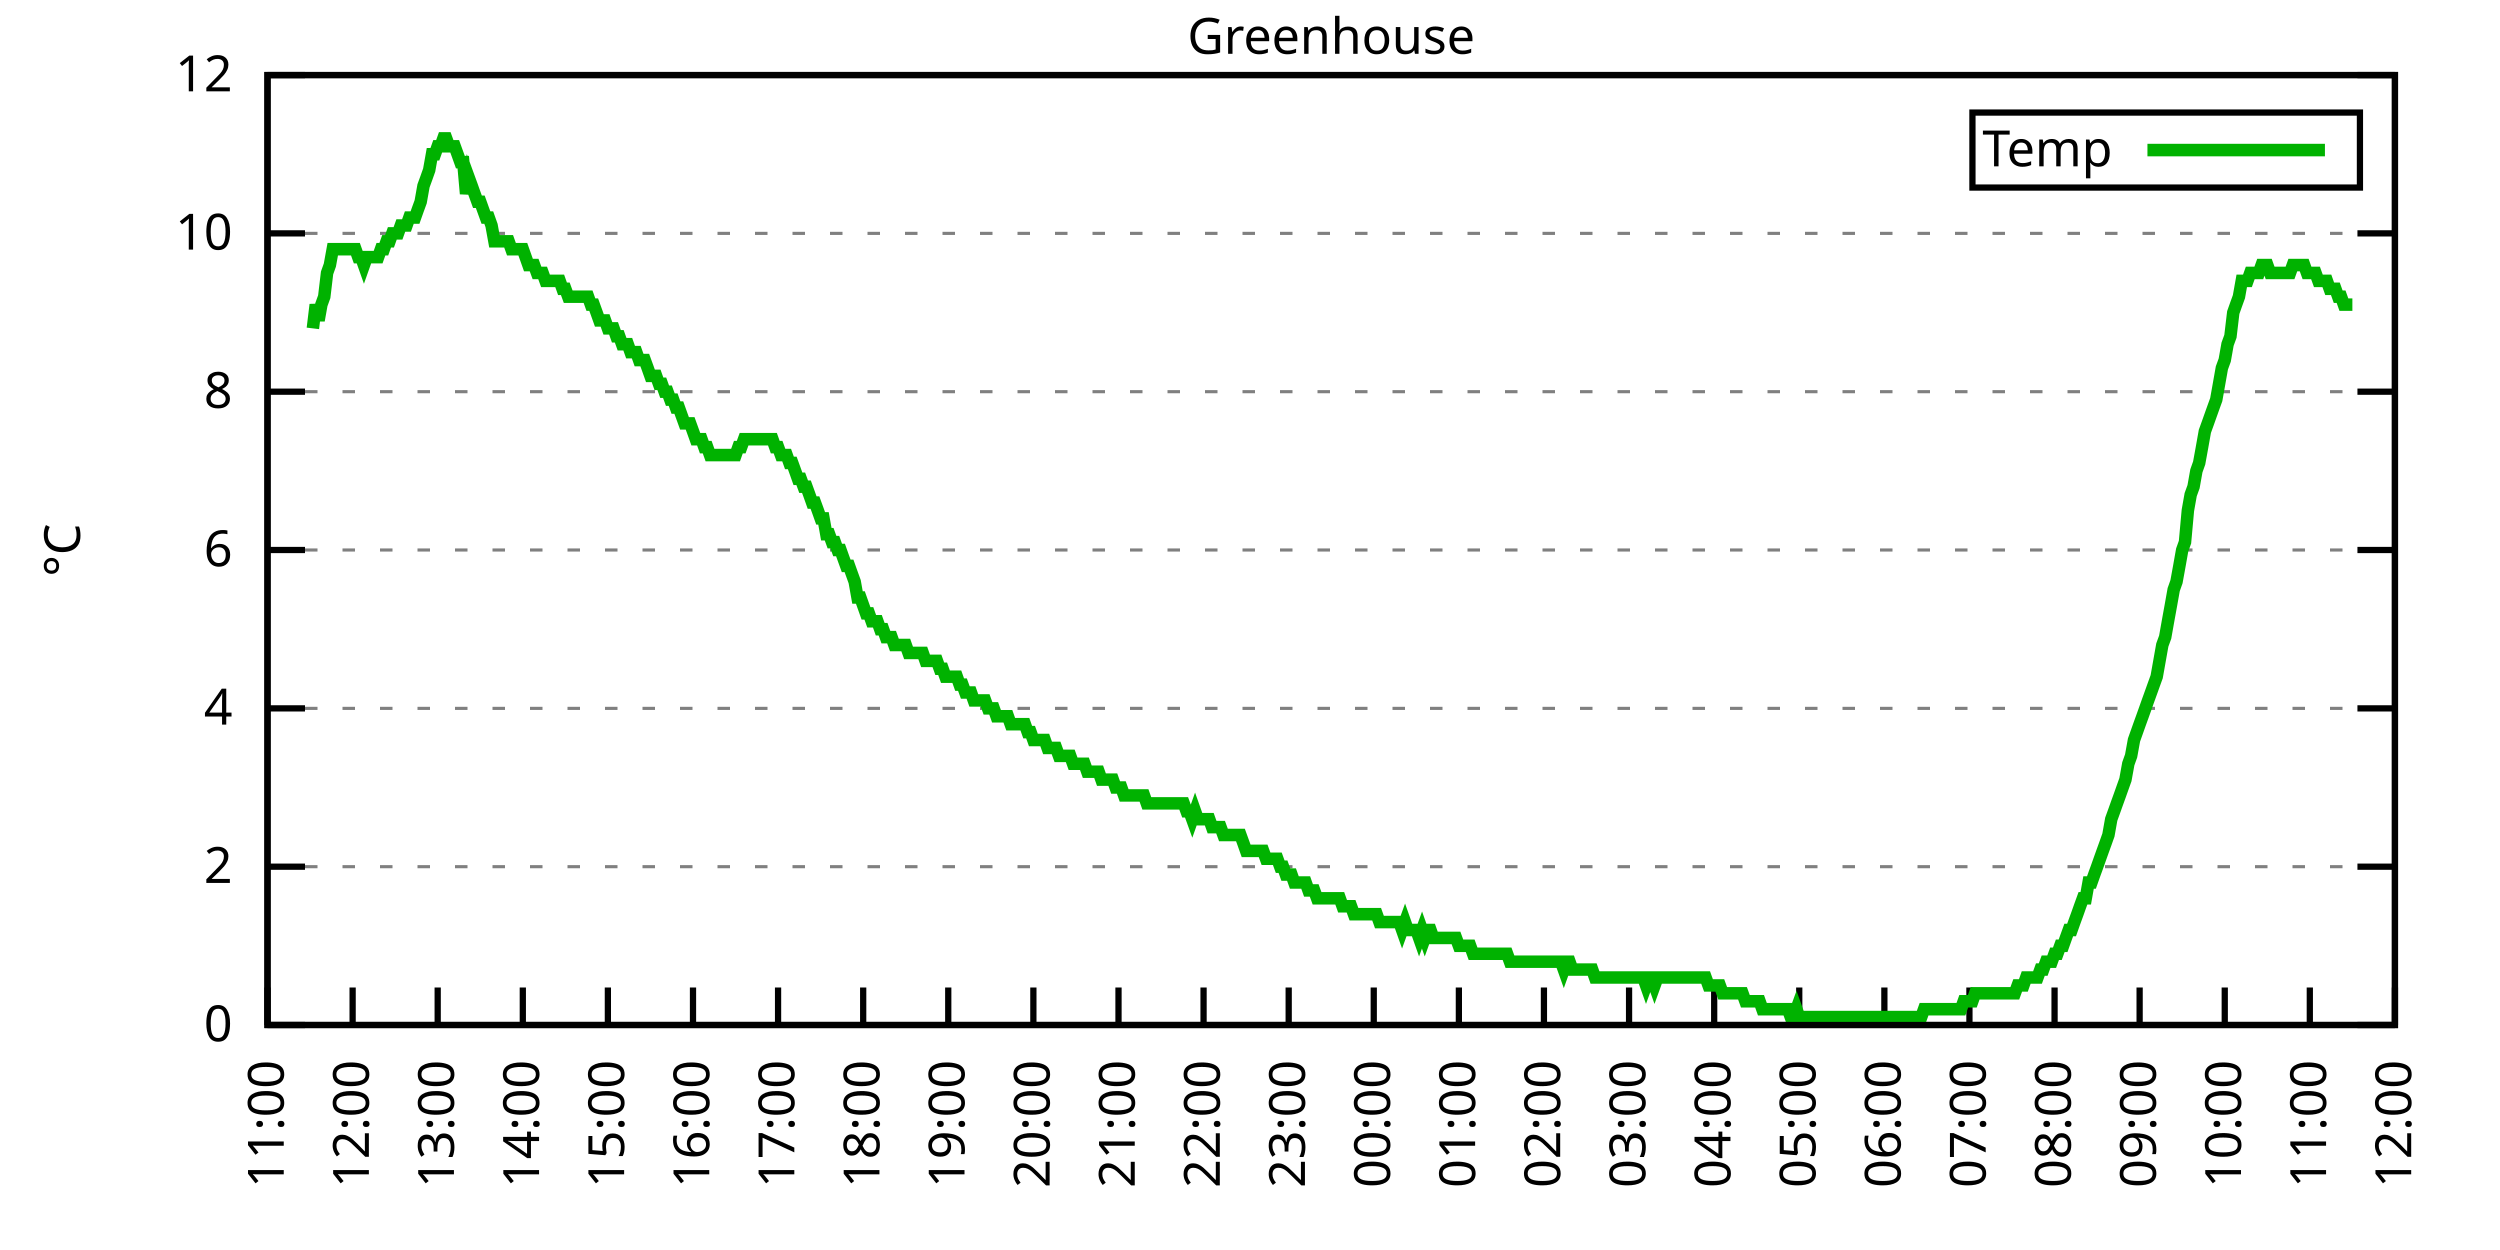
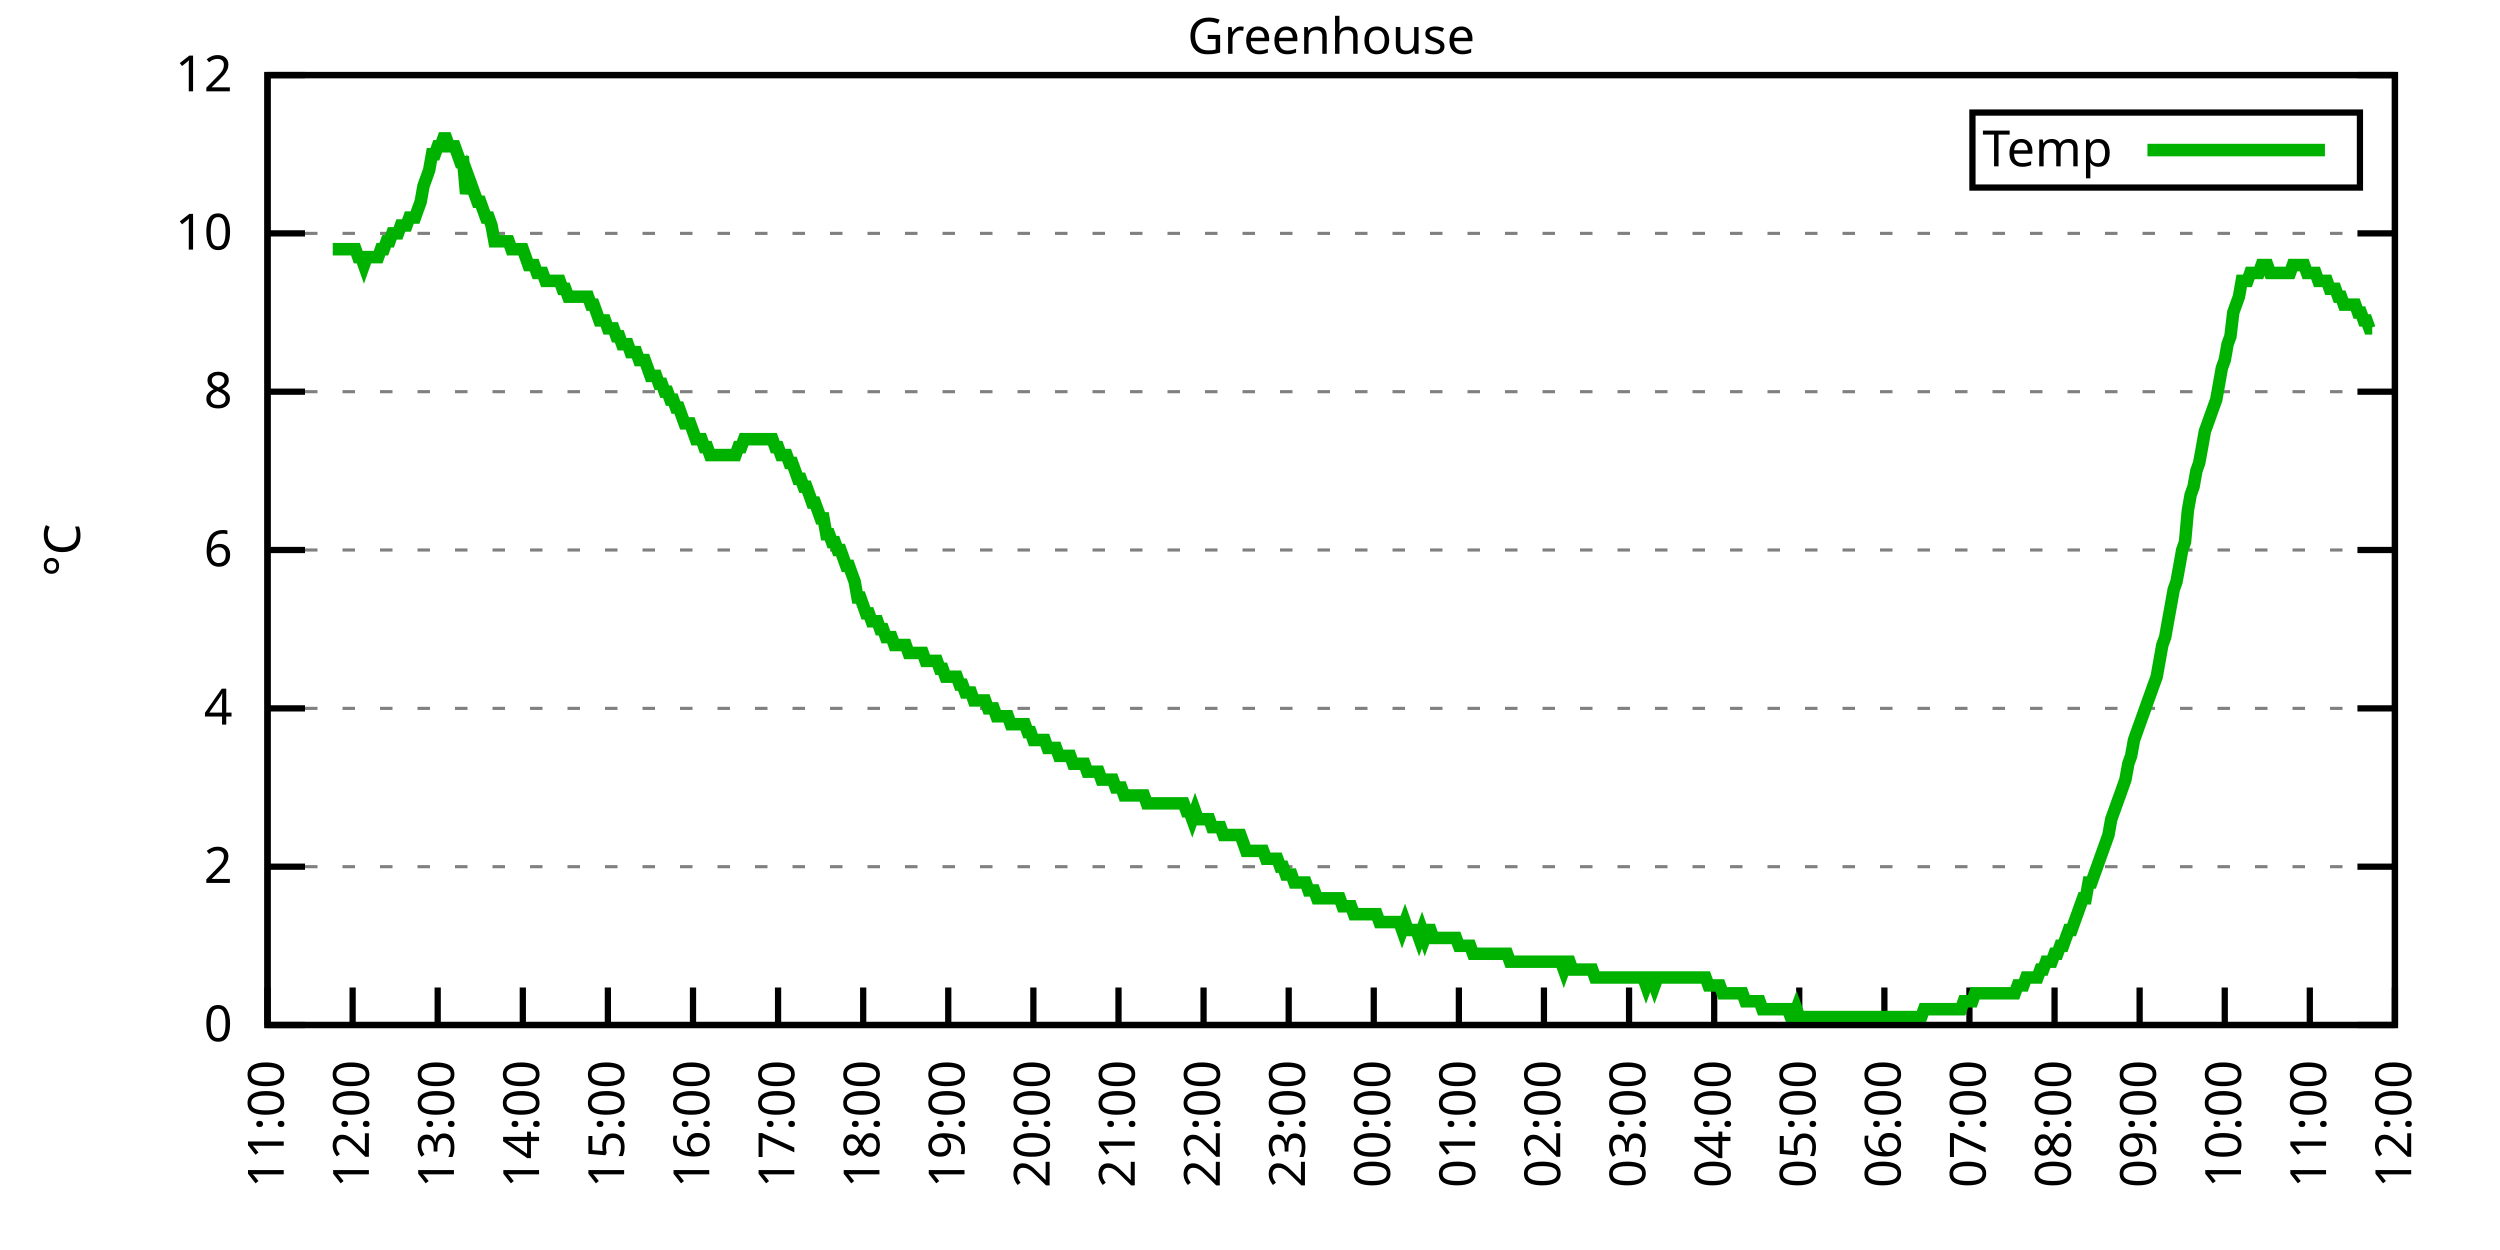
<svg xmlns="http://www.w3.org/2000/svg" xmlns:xlink="http://www.w3.org/1999/xlink" width="400" height="200" viewBox="0 0 400 200">
  <g id="gnuplot_canvas">
    <rect x="0" y="0" width="400" height="200" fill="none" />
    <defs>
      <circle id="gpDot" r="0.5" stroke-width="0.5" stroke="currentColor" />
      <path id="gpPt0" stroke-width="0.333" stroke="currentColor" d="M-1,0 h2 M0,-1 v2" />
      <path id="gpPt1" stroke-width="0.333" stroke="currentColor" d="M-1,-1 L1,1 M1,-1 L-1,1" />
      <path id="gpPt2" stroke-width="0.333" stroke="currentColor" d="M-1,0 L1,0 M0,-1 L0,1 M-1,-1 L1,1 M-1,1 L1,-1" />
      <rect id="gpPt3" stroke-width="0.333" stroke="currentColor" x="-1" y="-1" width="2" height="2" />
      <rect id="gpPt4" stroke-width="0.333" stroke="currentColor" fill="currentColor" x="-1" y="-1" width="2" height="2" />
      <circle id="gpPt5" stroke-width="0.333" stroke="currentColor" cx="0" cy="0" r="1" />
      <use xlink:href="#gpPt5" id="gpPt6" fill="currentColor" stroke="none" />
      <path id="gpPt7" stroke-width="0.333" stroke="currentColor" d="M0,-1.33 L-1.33,0.67 L1.33,0.67 z" />
      <use xlink:href="#gpPt7" id="gpPt8" fill="currentColor" stroke="none" />
      <use xlink:href="#gpPt7" id="gpPt9" stroke="currentColor" transform="rotate(180)" />
      <use xlink:href="#gpPt9" id="gpPt10" fill="currentColor" stroke="none" />
      <use xlink:href="#gpPt3" id="gpPt11" stroke="currentColor" transform="rotate(45)" />
      <use xlink:href="#gpPt11" id="gpPt12" fill="currentColor" stroke="none" />
      <path id="gpPt13" stroke-width="0.333" stroke="currentColor" d="M0,1.330 L1.265,0.411 L0.782,-1.067 L-0.782,-1.076 L-1.265,0.411 z" />
      <use xlink:href="#gpPt13" id="gpPt14" fill="currentColor" stroke="none" />
      <filter id="textbox" filterUnits="objectBoundingBox" x="0" y="0" height="1" width="1">
        <feFlood flood-color="white" flood-opacity="1" result="bgnd" />
        <feComposite in="SourceGraphic" in2="bgnd" operator="atop" />
      </filter>
      <filter id="greybox" filterUnits="objectBoundingBox" x="0" y="0" height="1" width="1">
        <feFlood flood-color="lightgrey" flood-opacity="1" result="grey" />
        <feComposite in="SourceGraphic" in2="grey" operator="atop" />
      </filter>
    </defs>
    <g fill="none" color="white" stroke="currentColor" stroke-width="1.00" stroke-linecap="butt" stroke-linejoin="miter">
</g>
    <g fill="none" color="black" stroke="currentColor" stroke-width="1.00" stroke-linecap="butt" stroke-linejoin="miter">
      <g stroke="none" shape-rendering="crispEdges">
        <polygon fill="rgb(255, 255, 255)" points="42.80,164.00 383.18,164.00 383.18,12.02 42.80,12.02 " />
      </g>
    </g>
    <g fill="none" color="black" stroke="currentColor" stroke-width="1.00" stroke-linecap="butt" stroke-linejoin="miter">
</g>
    <g fill="none" color="black" stroke="black" stroke-width="0.50" stroke-linecap="butt" stroke-linejoin="miter">
</g>
    <g fill="none" color="gray" stroke="currentColor" stroke-width="0.50" stroke-linecap="butt" stroke-linejoin="miter">
      <path stroke="gray" stroke-dasharray="2,4" class="gridline" d="M42.80,164.00 L383.19,164.00  " />
    </g>
    <g fill="none" color="gray" stroke="gray" stroke-width="1.00" stroke-linecap="butt" stroke-linejoin="miter">
</g>
    <g fill="none" color="black" stroke="currentColor" stroke-width="1.00" stroke-linecap="butt" stroke-linejoin="miter">
      <path stroke="black" d="M42.80,164.00 L48.80,164.00 M383.19,164.00 L377.19,164.00  " />
      <g transform="translate(37.20,166.60)" stroke="none" fill="black" font-family="Sans" font-size="8.00" text-anchor="end">
        <text>
          <tspan font-family="Sans"> 0</tspan>
        </text>
      </g>
    </g>
    <g fill="none" color="black" stroke="currentColor" stroke-width="1.00" stroke-linecap="butt" stroke-linejoin="miter">
</g>
    <g fill="none" color="black" stroke="black" stroke-width="0.50" stroke-linecap="butt" stroke-linejoin="miter">
</g>
    <g fill="none" color="gray" stroke="currentColor" stroke-width="0.50" stroke-linecap="butt" stroke-linejoin="miter">
      <path stroke="gray" stroke-dasharray="2,4" class="gridline" d="M42.80,138.67 L383.19,138.67  " />
    </g>
    <g fill="none" color="gray" stroke="gray" stroke-width="1.00" stroke-linecap="butt" stroke-linejoin="miter">
</g>
    <g fill="none" color="black" stroke="currentColor" stroke-width="1.00" stroke-linecap="butt" stroke-linejoin="miter">
      <path stroke="black" d="M42.80,138.67 L48.80,138.67 M383.19,138.67 L377.19,138.67  " />
      <g transform="translate(37.20,141.27)" stroke="none" fill="black" font-family="Sans" font-size="8.00" text-anchor="end">
        <text>
          <tspan font-family="Sans"> 2</tspan>
        </text>
      </g>
    </g>
    <g fill="none" color="black" stroke="currentColor" stroke-width="1.00" stroke-linecap="butt" stroke-linejoin="miter">
</g>
    <g fill="none" color="black" stroke="black" stroke-width="0.50" stroke-linecap="butt" stroke-linejoin="miter">
</g>
    <g fill="none" color="gray" stroke="currentColor" stroke-width="0.50" stroke-linecap="butt" stroke-linejoin="miter">
      <path stroke="gray" stroke-dasharray="2,4" class="gridline" d="M42.80,113.34 L383.19,113.34  " />
    </g>
    <g fill="none" color="gray" stroke="gray" stroke-width="1.00" stroke-linecap="butt" stroke-linejoin="miter">
</g>
    <g fill="none" color="black" stroke="currentColor" stroke-width="1.00" stroke-linecap="butt" stroke-linejoin="miter">
      <path stroke="black" d="M42.80,113.34 L48.80,113.34 M383.19,113.34 L377.19,113.34  " />
      <g transform="translate(37.20,115.94)" stroke="none" fill="black" font-family="Sans" font-size="8.00" text-anchor="end">
        <text>
          <tspan font-family="Sans"> 4</tspan>
        </text>
      </g>
    </g>
    <g fill="none" color="black" stroke="currentColor" stroke-width="1.00" stroke-linecap="butt" stroke-linejoin="miter">
</g>
    <g fill="none" color="black" stroke="black" stroke-width="0.50" stroke-linecap="butt" stroke-linejoin="miter">
</g>
    <g fill="none" color="gray" stroke="currentColor" stroke-width="0.50" stroke-linecap="butt" stroke-linejoin="miter">
      <path stroke="gray" stroke-dasharray="2,4" class="gridline" d="M42.80,88.00 L383.19,88.00  " />
    </g>
    <g fill="none" color="gray" stroke="gray" stroke-width="1.00" stroke-linecap="butt" stroke-linejoin="miter">
</g>
    <g fill="none" color="black" stroke="currentColor" stroke-width="1.00" stroke-linecap="butt" stroke-linejoin="miter">
      <path stroke="black" d="M42.80,88.00 L48.80,88.00 M383.19,88.00 L377.19,88.00  " />
      <g transform="translate(37.20,90.60)" stroke="none" fill="black" font-family="Sans" font-size="8.00" text-anchor="end">
        <text>
          <tspan font-family="Sans"> 6</tspan>
        </text>
      </g>
    </g>
    <g fill="none" color="black" stroke="currentColor" stroke-width="1.00" stroke-linecap="butt" stroke-linejoin="miter">
</g>
    <g fill="none" color="black" stroke="black" stroke-width="0.50" stroke-linecap="butt" stroke-linejoin="miter">
</g>
    <g fill="none" color="gray" stroke="currentColor" stroke-width="0.50" stroke-linecap="butt" stroke-linejoin="miter">
      <path stroke="gray" stroke-dasharray="2,4" class="gridline" d="M42.80,62.67 L383.19,62.67  " />
    </g>
    <g fill="none" color="gray" stroke="gray" stroke-width="1.00" stroke-linecap="butt" stroke-linejoin="miter">
</g>
    <g fill="none" color="black" stroke="currentColor" stroke-width="1.00" stroke-linecap="butt" stroke-linejoin="miter">
      <path stroke="black" d="M42.80,62.67 L48.80,62.67 M383.19,62.67 L377.19,62.67  " />
      <g transform="translate(37.20,65.27)" stroke="none" fill="black" font-family="Sans" font-size="8.00" text-anchor="end">
        <text>
          <tspan font-family="Sans"> 8</tspan>
        </text>
      </g>
    </g>
    <g fill="none" color="black" stroke="currentColor" stroke-width="1.00" stroke-linecap="butt" stroke-linejoin="miter">
</g>
    <g fill="none" color="black" stroke="black" stroke-width="0.50" stroke-linecap="butt" stroke-linejoin="miter">
</g>
    <g fill="none" color="gray" stroke="currentColor" stroke-width="0.50" stroke-linecap="butt" stroke-linejoin="miter">
      <path stroke="gray" stroke-dasharray="2,4" class="gridline" d="M42.80,37.34 L383.19,37.34  " />
    </g>
    <g fill="none" color="gray" stroke="gray" stroke-width="1.00" stroke-linecap="butt" stroke-linejoin="miter">
</g>
    <g fill="none" color="black" stroke="currentColor" stroke-width="1.00" stroke-linecap="butt" stroke-linejoin="miter">
      <path stroke="black" d="M42.80,37.34 L48.80,37.34 M383.19,37.34 L377.19,37.34  " />
      <g transform="translate(37.20,39.94)" stroke="none" fill="black" font-family="Sans" font-size="8.00" text-anchor="end">
        <text>
          <tspan font-family="Sans"> 10</tspan>
        </text>
      </g>
    </g>
    <g fill="none" color="black" stroke="currentColor" stroke-width="1.00" stroke-linecap="butt" stroke-linejoin="miter">
</g>
    <g fill="none" color="black" stroke="black" stroke-width="0.50" stroke-linecap="butt" stroke-linejoin="miter">
</g>
    <g fill="none" color="gray" stroke="currentColor" stroke-width="0.50" stroke-linecap="butt" stroke-linejoin="miter">
      <path stroke="gray" stroke-dasharray="2,4" class="gridline" d="M42.80,12.01 L383.19,12.01  " />
    </g>
    <g fill="none" color="gray" stroke="gray" stroke-width="1.00" stroke-linecap="butt" stroke-linejoin="miter">
</g>
    <g fill="none" color="black" stroke="currentColor" stroke-width="1.00" stroke-linecap="butt" stroke-linejoin="miter">
      <path stroke="black" d="M42.80,12.01 L48.80,12.01 M383.19,12.01 L377.19,12.01  " />
      <g transform="translate(37.20,14.61)" stroke="none" fill="black" font-family="Sans" font-size="8.00" text-anchor="end">
        <text>
          <tspan font-family="Sans"> 12</tspan>
        </text>
      </g>
    </g>
    <g fill="none" color="black" stroke="currentColor" stroke-width="1.00" stroke-linecap="butt" stroke-linejoin="miter">
      <path stroke="black" d="M42.80,164.00 L42.80,158.00  " />
      <g transform="translate(45.40,169.60) rotate(270.00)" stroke="none" fill="black" font-family="Sans" font-size="8.00" text-anchor="end">
        <text>
          <tspan font-family="Sans">11:00</tspan>
        </text>
      </g>
    </g>
    <g fill="none" color="black" stroke="currentColor" stroke-width="1.00" stroke-linecap="butt" stroke-linejoin="miter">
      <path stroke="black" d="M56.42,164.00 L56.42,158.00  " />
      <g transform="translate(59.02,169.60) rotate(270.00)" stroke="none" fill="black" font-family="Sans" font-size="8.00" text-anchor="end">
        <text>
          <tspan font-family="Sans">12:00</tspan>
        </text>
      </g>
    </g>
    <g fill="none" color="black" stroke="currentColor" stroke-width="1.00" stroke-linecap="butt" stroke-linejoin="miter">
      <path stroke="black" d="M70.03,164.00 L70.03,158.00  " />
      <g transform="translate(72.63,169.60) rotate(270.00)" stroke="none" fill="black" font-family="Sans" font-size="8.00" text-anchor="end">
        <text>
          <tspan font-family="Sans">13:00</tspan>
        </text>
      </g>
    </g>
    <g fill="none" color="black" stroke="currentColor" stroke-width="1.00" stroke-linecap="butt" stroke-linejoin="miter">
      <path stroke="black" d="M83.65,164.00 L83.65,158.00  " />
      <g transform="translate(86.25,169.60) rotate(270.00)" stroke="none" fill="black" font-family="Sans" font-size="8.00" text-anchor="end">
        <text>
          <tspan font-family="Sans">14:00</tspan>
        </text>
      </g>
    </g>
    <g fill="none" color="black" stroke="currentColor" stroke-width="1.00" stroke-linecap="butt" stroke-linejoin="miter">
      <path stroke="black" d="M97.26,164.00 L97.26,158.00  " />
      <g transform="translate(99.86,169.60) rotate(270.00)" stroke="none" fill="black" font-family="Sans" font-size="8.00" text-anchor="end">
        <text>
          <tspan font-family="Sans">15:00</tspan>
        </text>
      </g>
    </g>
    <g fill="none" color="black" stroke="currentColor" stroke-width="1.00" stroke-linecap="butt" stroke-linejoin="miter">
      <path stroke="black" d="M110.88,164.00 L110.88,158.00  " />
      <g transform="translate(113.48,169.60) rotate(270.00)" stroke="none" fill="black" font-family="Sans" font-size="8.00" text-anchor="end">
        <text>
          <tspan font-family="Sans">16:00</tspan>
        </text>
      </g>
    </g>
    <g fill="none" color="black" stroke="currentColor" stroke-width="1.00" stroke-linecap="butt" stroke-linejoin="miter">
      <path stroke="black" d="M124.49,164.00 L124.49,158.00  " />
      <g transform="translate(127.09,169.60) rotate(270.00)" stroke="none" fill="black" font-family="Sans" font-size="8.00" text-anchor="end">
        <text>
          <tspan font-family="Sans">17:00</tspan>
        </text>
      </g>
    </g>
    <g fill="none" color="black" stroke="currentColor" stroke-width="1.00" stroke-linecap="butt" stroke-linejoin="miter">
      <path stroke="black" d="M138.11,164.00 L138.11,158.00  " />
      <g transform="translate(140.71,169.60) rotate(270.00)" stroke="none" fill="black" font-family="Sans" font-size="8.00" text-anchor="end">
        <text>
          <tspan font-family="Sans">18:00</tspan>
        </text>
      </g>
    </g>
    <g fill="none" color="black" stroke="currentColor" stroke-width="1.00" stroke-linecap="butt" stroke-linejoin="miter">
      <path stroke="black" d="M151.72,164.00 L151.72,158.00  " />
      <g transform="translate(154.32,169.60) rotate(270.00)" stroke="none" fill="black" font-family="Sans" font-size="8.00" text-anchor="end">
        <text>
          <tspan font-family="Sans">19:00</tspan>
        </text>
      </g>
    </g>
    <g fill="none" color="black" stroke="currentColor" stroke-width="1.00" stroke-linecap="butt" stroke-linejoin="miter">
      <path stroke="black" d="M165.34,164.00 L165.34,158.00  " />
      <g transform="translate(167.94,169.60) rotate(270.00)" stroke="none" fill="black" font-family="Sans" font-size="8.00" text-anchor="end">
        <text>
          <tspan font-family="Sans">20:00</tspan>
        </text>
      </g>
    </g>
    <g fill="none" color="black" stroke="currentColor" stroke-width="1.00" stroke-linecap="butt" stroke-linejoin="miter">
      <path stroke="black" d="M178.96,164.00 L178.96,158.00  " />
      <g transform="translate(181.56,169.60) rotate(270.00)" stroke="none" fill="black" font-family="Sans" font-size="8.00" text-anchor="end">
        <text>
          <tspan font-family="Sans">21:00</tspan>
        </text>
      </g>
    </g>
    <g fill="none" color="black" stroke="currentColor" stroke-width="1.00" stroke-linecap="butt" stroke-linejoin="miter">
      <path stroke="black" d="M192.57,164.00 L192.57,158.00  " />
      <g transform="translate(195.17,169.60) rotate(270.00)" stroke="none" fill="black" font-family="Sans" font-size="8.00" text-anchor="end">
        <text>
          <tspan font-family="Sans">22:00</tspan>
        </text>
      </g>
    </g>
    <g fill="none" color="black" stroke="currentColor" stroke-width="1.00" stroke-linecap="butt" stroke-linejoin="miter">
      <path stroke="black" d="M206.19,164.00 L206.19,158.00  " />
      <g transform="translate(208.79,169.60) rotate(270.00)" stroke="none" fill="black" font-family="Sans" font-size="8.00" text-anchor="end">
        <text>
          <tspan font-family="Sans">23:00</tspan>
        </text>
      </g>
    </g>
    <g fill="none" color="black" stroke="currentColor" stroke-width="1.00" stroke-linecap="butt" stroke-linejoin="miter">
      <path stroke="black" d="M219.80,164.00 L219.80,158.00  " />
      <g transform="translate(222.40,169.60) rotate(270.00)" stroke="none" fill="black" font-family="Sans" font-size="8.00" text-anchor="end">
        <text>
          <tspan font-family="Sans">00:00</tspan>
        </text>
      </g>
    </g>
    <g fill="none" color="black" stroke="currentColor" stroke-width="1.00" stroke-linecap="butt" stroke-linejoin="miter">
      <path stroke="black" d="M233.42,164.00 L233.42,158.00  " />
      <g transform="translate(236.02,169.60) rotate(270.00)" stroke="none" fill="black" font-family="Sans" font-size="8.00" text-anchor="end">
        <text>
          <tspan font-family="Sans">01:00</tspan>
        </text>
      </g>
    </g>
    <g fill="none" color="black" stroke="currentColor" stroke-width="1.00" stroke-linecap="butt" stroke-linejoin="miter">
      <path stroke="black" d="M247.03,164.00 L247.03,158.00  " />
      <g transform="translate(249.63,169.60) rotate(270.00)" stroke="none" fill="black" font-family="Sans" font-size="8.00" text-anchor="end">
        <text>
          <tspan font-family="Sans">02:00</tspan>
        </text>
      </g>
    </g>
    <g fill="none" color="black" stroke="currentColor" stroke-width="1.00" stroke-linecap="butt" stroke-linejoin="miter">
      <path stroke="black" d="M260.65,164.00 L260.65,158.00  " />
      <g transform="translate(263.25,169.60) rotate(270.00)" stroke="none" fill="black" font-family="Sans" font-size="8.00" text-anchor="end">
        <text>
          <tspan font-family="Sans">03:00</tspan>
        </text>
      </g>
    </g>
    <g fill="none" color="black" stroke="currentColor" stroke-width="1.00" stroke-linecap="butt" stroke-linejoin="miter">
      <path stroke="black" d="M274.27,164.00 L274.27,158.00  " />
      <g transform="translate(276.87,169.60) rotate(270.00)" stroke="none" fill="black" font-family="Sans" font-size="8.00" text-anchor="end">
        <text>
          <tspan font-family="Sans">04:00</tspan>
        </text>
      </g>
    </g>
    <g fill="none" color="black" stroke="currentColor" stroke-width="1.00" stroke-linecap="butt" stroke-linejoin="miter">
      <path stroke="black" d="M287.88,164.00 L287.88,158.00  " />
      <g transform="translate(290.48,169.60) rotate(270.00)" stroke="none" fill="black" font-family="Sans" font-size="8.00" text-anchor="end">
        <text>
          <tspan font-family="Sans">05:00</tspan>
        </text>
      </g>
    </g>
    <g fill="none" color="black" stroke="currentColor" stroke-width="1.00" stroke-linecap="butt" stroke-linejoin="miter">
      <path stroke="black" d="M301.50,164.00 L301.50,158.00  " />
      <g transform="translate(304.10,169.60) rotate(270.00)" stroke="none" fill="black" font-family="Sans" font-size="8.00" text-anchor="end">
        <text>
          <tspan font-family="Sans">06:00</tspan>
        </text>
      </g>
    </g>
    <g fill="none" color="black" stroke="currentColor" stroke-width="1.00" stroke-linecap="butt" stroke-linejoin="miter">
      <path stroke="black" d="M315.11,164.00 L315.11,158.00  " />
      <g transform="translate(317.71,169.60) rotate(270.00)" stroke="none" fill="black" font-family="Sans" font-size="8.00" text-anchor="end">
        <text>
          <tspan font-family="Sans">07:00</tspan>
        </text>
      </g>
    </g>
    <g fill="none" color="black" stroke="currentColor" stroke-width="1.00" stroke-linecap="butt" stroke-linejoin="miter">
      <path stroke="black" d="M328.73,164.00 L328.73,158.00  " />
      <g transform="translate(331.33,169.60) rotate(270.00)" stroke="none" fill="black" font-family="Sans" font-size="8.00" text-anchor="end">
        <text>
          <tspan font-family="Sans">08:00</tspan>
        </text>
      </g>
    </g>
    <g fill="none" color="black" stroke="currentColor" stroke-width="1.00" stroke-linecap="butt" stroke-linejoin="miter">
      <path stroke="black" d="M342.34,164.00 L342.34,158.00  " />
      <g transform="translate(344.94,169.60) rotate(270.00)" stroke="none" fill="black" font-family="Sans" font-size="8.00" text-anchor="end">
        <text>
          <tspan font-family="Sans">09:00</tspan>
        </text>
      </g>
    </g>
    <g fill="none" color="black" stroke="currentColor" stroke-width="1.00" stroke-linecap="butt" stroke-linejoin="miter">
      <path stroke="black" d="M355.96,164.00 L355.96,158.00  " />
      <g transform="translate(358.56,169.60) rotate(270.00)" stroke="none" fill="black" font-family="Sans" font-size="8.00" text-anchor="end">
        <text>
          <tspan font-family="Sans">10:00</tspan>
        </text>
      </g>
    </g>
    <g fill="none" color="black" stroke="currentColor" stroke-width="1.00" stroke-linecap="butt" stroke-linejoin="miter">
      <path stroke="black" d="M369.57,164.00 L369.57,158.00  " />
      <g transform="translate(372.17,169.60) rotate(270.00)" stroke="none" fill="black" font-family="Sans" font-size="8.00" text-anchor="end">
        <text>
          <tspan font-family="Sans">11:00</tspan>
        </text>
      </g>
    </g>
    <g fill="none" color="black" stroke="currentColor" stroke-width="1.00" stroke-linecap="butt" stroke-linejoin="miter">
      <path stroke="black" d="M383.19,164.00 L383.19,158.00  " />
      <g transform="translate(385.79,169.60) rotate(270.00)" stroke="none" fill="black" font-family="Sans" font-size="8.00" text-anchor="end">
        <text>
          <tspan font-family="Sans">12:00</tspan>
        </text>
      </g>
    </g>
    <g fill="none" color="black" stroke="currentColor" stroke-width="1.00" stroke-linecap="butt" stroke-linejoin="miter">
</g>
    <g fill="none" color="black" stroke="currentColor" stroke-width="1.00" stroke-linecap="butt" stroke-linejoin="miter">
      <path stroke="black" d="M42.80,12.01 L42.80,164.00 L383.19,164.00 L383.19,12.01 L42.80,12.01 Z  " />
    </g>
    <g fill="none" color="black" stroke="currentColor" stroke-width="1.00" stroke-linecap="butt" stroke-linejoin="miter">
</g>
    <g fill="none" color="black" stroke="currentColor" stroke-width="1.00" stroke-linecap="butt" stroke-linejoin="miter">
      <path stroke="black" d="M315.59,30.01 L315.59,18.01 L377.59,18.01 L377.59,30.01 L315.59,30.01 Z  " />
    </g>
    <g id="Greenhouse_plot_1">
      <g fill="none" color="white" stroke="black" stroke-width="2.00" stroke-linecap="butt" stroke-linejoin="miter">
</g>
      <g fill="none" color="black" stroke="currentColor" stroke-width="2.00" stroke-linecap="butt" stroke-linejoin="miter">
        <g transform="translate(337.99,26.61)" stroke="none" fill="black" font-family="Sans" font-size="8.00" text-anchor="end">
          <text>
            <tspan font-family="Sans">Temp</tspan>
          </text>
        </g>
      </g>
      <g fill="none" color="black" stroke="currentColor" stroke-width="2.00" stroke-linecap="butt" stroke-linejoin="miter">
-         <path stroke="rgb(  0, 178,   0)" d="M343.59,24.01 L371.99,24.01 M50.06,52.54 L50.52,48.74 L50.97,51.27 L51.42,48.74 L51.88,47.47 L52.33,43.67   L52.78,42.41 L53.24,39.87 L53.69,39.87 L54.15,39.87 L54.60,39.87 L55.05,39.87 L55.51,39.87 L55.96,39.87   L56.42,39.87 L56.87,39.87 L57.32,41.14 L57.78,41.14 L58.23,42.41 L58.68,41.14 L59.14,41.14 L59.59,41.14   L60.05,41.14 L60.50,41.14 L60.95,39.87 L61.41,39.87 L61.86,38.61 L62.32,38.61 L62.77,37.34 L63.22,37.34   L63.68,37.34 L64.13,36.08 L64.58,36.08 L65.04,36.08 L65.49,34.81 L65.95,34.81 L66.40,34.81 L66.85,33.54   L67.31,32.28 L67.76,29.74 L68.22,28.48 L68.67,27.21 L69.12,24.68 L69.58,24.68 L70.03,23.41 L70.49,23.41   L70.94,22.14 L71.39,22.14 L71.85,23.41 L72.30,23.41 L72.75,23.41 L73.21,24.68 L73.66,25.94 L74.12,25.94   L74.57,31.01 L75.02,28.48 L75.48,29.74 L75.93,31.01 L76.39,32.28 L76.84,32.28 L77.29,33.54 L77.75,34.81   L78.20,34.81 L78.65,36.08 L79.11,38.61 L79.56,38.61 L80.02,38.61 L80.47,38.61 L80.92,38.61 L81.38,38.61   L81.83,39.87 L82.29,39.87 L82.74,39.87 L83.19,39.87 L83.65,39.87 L84.10,41.14 L84.55,42.41 L85.01,42.41   L85.46,42.41 L85.92,43.67 L86.37,43.67 L86.82,43.67 L87.28,44.94 L87.73,44.94 L88.19,44.94 L88.64,44.94   L89.09,44.94 L89.55,44.94 L90.00,46.21 L90.45,46.21 L90.91,47.47 L91.36,47.47 L91.82,47.47 L92.27,47.47   L92.72,47.47 L93.18,47.47 L93.63,47.47 L94.09,47.47 L94.54,48.74 L94.99,48.74 L95.45,50.01 L95.90,51.27   L96.35,51.27 L96.81,51.27 L97.26,52.54 L97.72,52.54 L98.17,52.54 L98.62,53.81 L99.08,53.81 L99.53,55.07   L99.99,55.07 L100.44,55.07 L100.89,56.34 L101.35,56.34 L101.80,56.34 L102.25,57.61 L102.71,57.61 L103.16,57.61   L103.62,58.87 L104.07,60.14 L104.52,60.14 L104.98,60.14 L105.43,61.41 L105.89,61.41 L106.34,62.67 L106.79,62.67   L107.25,63.94 L107.70,63.94 L108.15,65.21 L108.61,65.21 L109.06,66.47 L109.52,67.74 L109.97,67.74 L110.42,67.74   L110.88,69.01 L111.33,70.27 L111.79,70.27 L112.24,70.27 L112.69,71.54 L113.15,71.54 L113.60,72.81 L114.05,72.81   L114.51,72.81 L114.96,72.81 L115.42,72.81 L115.87,72.81 L116.32,72.81 L116.78,72.81 L117.23,72.81 L117.69,72.81   L118.14,71.54 L118.59,71.54 L119.05,70.27 L119.50,70.27 L119.96,70.27 L120.41,70.27 L120.86,70.27 L121.32,70.27   L121.77,70.27 L122.22,70.27 L122.68,70.27 L123.13,70.27 L123.59,70.27 L124.04,71.54 L124.49,71.54 L124.95,72.81   L125.40,72.81 L125.86,72.81 L126.31,74.07 L126.76,74.07 L127.22,75.34 L127.67,76.61 L128.12,76.61 L128.58,77.87   L129.03,77.87 L129.49,79.14 L129.94,80.41 L130.39,80.41 L130.85,81.67 L131.30,82.94 L131.76,82.94 L132.21,85.47   L132.66,85.47 L133.12,86.74 L133.57,86.74 L134.02,88.00 L134.48,88.00 L134.93,89.27 L135.39,90.54 L135.84,90.54   L136.29,91.80 L136.75,93.07 L137.20,95.60 L137.66,95.60 L138.11,96.87 L138.56,98.14 L139.02,98.14 L139.47,99.40   L139.92,99.40 L140.38,99.40 L140.83,100.67 L141.29,100.67 L141.74,101.94 L142.19,101.94 L142.65,101.94 L143.10,103.20   L143.56,103.20 L144.01,103.20 L144.46,103.20 L144.92,103.20 L145.37,104.47 L145.82,104.47 L146.28,104.47 L146.73,104.47   L147.19,104.47 L147.64,104.47 L148.09,105.74 L148.55,105.74 L149.00,105.74 L149.46,105.74 L149.91,105.74 L150.36,107.00   L150.82,107.00 L151.27,108.27 L151.72,108.27 L152.18,108.27 L152.63,108.27 L153.09,108.27 L153.54,109.54 L153.99,109.54   L154.45,110.80 L154.90,110.80 L155.36,110.80 L155.81,112.07 L156.26,112.07 L156.72,112.07 L157.17,112.07 L157.62,112.07   L158.08,113.34 L158.53,113.34 L158.99,113.34 L159.44,114.60 L159.89,114.60 L160.35,114.60 L160.80,114.60 L161.26,114.60   L161.71,115.87 L162.16,115.87 L162.62,115.87 L163.07,115.87 L163.52,115.87 L163.98,115.87 L164.43,117.14 L164.89,117.14   L165.34,118.40 L165.79,118.40 L166.25,118.40 L166.70,118.40 L167.16,118.40 L167.61,119.67 L168.06,119.67 L168.52,119.67   L168.97,119.67 L169.43,120.94 L169.88,120.94 L170.33,120.94 L170.79,120.94 L171.24,120.94 L171.69,122.20 L172.15,122.20   L172.60,122.20 L173.06,122.20 L173.51,122.20 L173.96,123.47 L174.42,123.47 L174.87,123.47 L175.33,123.47 L175.78,123.47   L176.23,124.74 L176.69,124.74 L177.14,124.74 L177.59,124.74 L178.05,124.74 L178.50,126.00 L178.96,126.00 L179.41,126.00   L179.86,127.27 L180.32,127.27 L180.77,127.27 L181.23,127.27 L181.68,127.27 L182.13,127.27 L182.59,127.27 L183.04,127.27   L183.49,128.54 L183.95,128.54 L184.40,128.54 L184.86,128.54 L185.31,128.54 L185.76,128.54 L186.22,128.54 L186.67,128.54   L187.13,128.54 L187.58,128.54 L188.03,128.54 L188.49,128.54 L188.94,128.54 L189.39,128.54 L189.85,129.80 L190.30,129.80   L190.76,131.07 L191.21,129.80 L191.66,131.07 L192.12,131.07 L192.57,131.07 L193.03,131.07 L193.48,131.07 L193.93,132.34   L194.39,132.34 L194.84,132.34 L195.29,132.34 L195.75,133.60 L196.20,133.60 L196.66,133.60 L197.11,133.60 L197.56,133.60   L198.02,133.60 L198.47,133.60 L198.93,134.87 L199.38,136.14 L199.83,136.14 L200.29,136.14 L200.74,136.14 L201.19,136.14   L201.65,136.14 L202.10,136.14 L202.56,137.40 L203.01,137.40 L203.46,137.40 L203.92,137.40 L204.37,137.40 L204.83,138.67   L205.28,138.67 L205.73,139.93 L206.19,139.93 L206.64,139.93 L207.09,141.20 L207.55,141.20 L208.00,141.20 L208.46,141.20   L208.91,141.20 L209.36,142.47 L209.82,142.47 L210.27,142.47 L210.73,143.73 L211.18,143.73 L211.63,143.73 L212.09,143.73   L212.54,143.73 L213.00,143.73 L213.45,143.73 L213.90,143.73 L214.36,143.73 L214.81,145.00 L215.26,145.00 L215.72,145.00   L216.17,145.00 L216.63,146.27 L217.08,146.27 L217.53,146.27 L217.99,146.27 L218.44,146.27 L218.90,146.27 L219.35,146.27   L219.80,146.27 L220.26,146.27 L220.71,147.53 L221.16,147.53 L221.62,147.53 L222.07,147.53 L222.53,147.53 L222.98,147.53   L223.43,147.53 L223.89,147.53 L224.34,148.80 L224.80,147.53 L225.25,148.80 L225.70,148.80 L226.16,148.80 L226.61,148.80   L227.06,150.07 L227.52,148.80 L227.97,150.07 L228.43,148.80 L228.88,148.80 L229.33,150.07 L229.79,150.07 L230.24,150.07   L230.70,150.07 L231.15,150.07 L231.60,150.07 L232.06,150.07 L232.51,150.07 L232.96,150.07 L233.42,151.33 L233.87,151.33   L234.33,151.33 L234.78,151.33 L235.23,151.33 L235.69,152.60 L236.14,152.60 L236.60,152.60 L237.05,152.60 L237.50,152.60   L237.96,152.60 L238.41,152.60 L238.86,152.60 L239.32,152.60 L239.77,152.60 L240.23,152.60 L240.68,152.60 L241.13,152.60   L241.59,153.87 L242.04,153.87 L242.50,153.87 L242.95,153.87 L243.40,153.87 L243.86,153.87 L244.31,153.87 L244.76,153.87   L245.22,153.87 L245.67,153.87 L246.13,153.87 L246.58,153.87 L247.03,153.87 L247.49,153.87 L247.94,153.87 L248.40,153.87   L248.85,153.87 L249.30,153.87 L249.76,153.87 L250.21,155.13 L250.66,153.87 L251.12,153.87 L251.57,155.13 L252.03,155.13   L252.48,155.13 L252.93,155.13 L253.39,155.13 L253.84,155.13 L254.30,155.13 L254.75,155.13 L255.20,156.40 L255.66,156.40   L256.11,156.40 L256.56,156.40 L257.02,156.40 L257.47,156.40 L257.93,156.40 L258.38,156.40 L258.83,156.40 L259.29,156.40   L259.74,156.40 L260.20,156.40 L260.65,156.40 L261.10,156.40 L261.56,156.40 L262.01,156.40 L262.47,156.40 L262.92,156.40   L263.37,157.67 L263.83,156.40 L264.28,156.40 L264.73,157.67 L265.19,156.40 L265.64,156.40 L266.10,156.40 L266.55,156.40   L267.00,156.40 L267.46,156.40 L267.91,156.40 L268.37,156.40 L268.82,156.40 L269.27,156.40 L269.73,156.40 L270.18,156.40   L270.63,156.40 L271.09,156.40 L271.54,156.40 L272.00,156.40 L272.45,156.40 L272.90,156.40 L273.36,157.67 L273.81,157.67   L274.27,157.67 L274.72,157.67 L275.17,157.67 L275.63,158.93 L276.08,158.93 L276.53,158.93 L276.99,158.93 L277.44,158.93   L277.90,158.93 L278.35,158.93 L278.80,158.93 L279.26,160.20 L279.71,160.20 L280.17,160.20 L280.62,160.20 L281.07,160.20   L281.53,160.20 L281.98,161.47 L282.43,161.47 L282.89,161.47 L283.34,161.47 L283.80,161.47 L284.25,161.47 L284.70,161.47   L285.16,161.47 L285.61,161.47 L286.07,161.47 L286.52,162.73 L286.97,162.73 L287.43,161.47 L287.88,162.73 L288.33,162.73   L288.79,162.73 L289.24,162.73 L289.70,162.73 L290.15,162.73 L290.60,162.73 L291.06,162.73 L291.51,162.73 L291.97,162.73   L292.42,162.73 L292.87,162.73 L293.33,162.73 L293.78,162.73 L294.23,162.73 L294.69,162.73 L295.14,162.73 L295.60,162.73   L296.05,162.73 L296.50,162.73 L296.96,162.73 L297.41,162.73 L297.87,162.73 L298.32,162.73 L298.77,162.73 L299.23,162.73   L299.68,162.73 L300.13,162.73 L300.59,162.73 L301.04,162.73 L301.50,162.73 L301.95,162.73 L302.40,162.73 L302.86,162.73   L303.31,162.73 L303.77,162.73 L304.22,162.73 L304.67,162.73 L305.13,162.73 L305.58,162.73 L306.03,162.73 L306.49,162.73   L306.94,162.73 L307.40,162.73 L307.85,161.47 L308.30,161.47 L308.76,161.47 L309.21,161.47 L309.67,161.47 L310.12,161.47   L310.57,161.47 L311.03,161.47 L311.48,161.47 L311.94,161.47 L312.39,161.47 L312.84,161.47 L313.30,161.47 L313.75,161.47   L314.20,160.20 L314.66,160.20 L315.11,160.20 L315.57,160.20 L316.02,158.93 L316.47,158.93 L316.93,158.93 L317.38,158.93   L317.84,158.93 L318.29,158.93 L318.74,158.93 L319.20,158.93 L319.65,158.93 L320.10,158.93 L320.56,158.93 L321.01,158.93   L321.47,158.93 L321.92,158.93 L322.37,158.93 L322.83,157.67 L323.28,157.67 L323.74,157.67 L324.19,156.40 L324.64,156.40   L325.10,156.40 L325.55,156.40 L326.00,156.40 L326.46,155.13 L326.91,155.13 L327.37,153.87 L327.82,153.87 L328.27,153.87   L328.73,152.60 L329.18,152.60 L329.64,151.33 L330.09,151.33 L330.54,150.07 L331.00,148.80 L331.45,148.80 L331.90,147.53   L332.36,146.27 L332.81,145.00 L333.27,143.73 L333.72,143.73 L334.17,141.20 L334.63,141.20 L335.08,139.93 L335.54,138.67   L335.99,137.40 L336.44,136.14 L336.90,134.87 L337.35,133.60 L337.80,131.07 L338.26,129.80 L338.71,128.54 L339.17,127.27   L339.62,126.00 L340.07,124.74 L340.53,122.20 L340.98,120.94 L341.44,118.40 L341.89,117.14 L342.34,115.87 L342.80,114.60   L343.25,113.34 L343.70,112.07 L344.16,110.80 L344.61,109.54 L345.07,108.27 L345.52,105.74 L345.97,103.20 L346.43,101.94   L346.88,99.40 L347.34,96.87 L347.79,94.34 L348.24,93.07 L348.70,90.54 L349.15,88.00 L349.60,86.74 L350.06,81.67   L350.51,79.14 L350.97,77.87 L351.42,75.34 L351.87,74.07 L352.33,71.54 L352.78,69.01 L353.24,67.74 L353.69,66.47   L354.14,65.21 L354.60,63.94 L355.05,61.41 L355.50,58.87 L355.96,57.61 L356.41,55.07 L356.87,53.81 L357.32,50.01   L357.77,48.74 L358.23,47.47 L358.68,44.94 L359.14,44.94 L359.59,44.94 L360.04,43.67 L360.50,43.67 L360.95,43.67   L361.41,43.67 L361.86,42.41 L362.31,42.41 L362.77,42.41 L363.22,43.67 L363.67,43.67 L364.13,43.67 L364.58,43.67   L365.04,43.67 L365.49,43.67 L365.94,43.67 L366.40,43.67 L366.85,42.41 L367.31,42.41 L367.76,42.41 L368.21,42.41   L368.67,42.41 L369.12,43.67 L369.57,43.67 L370.03,43.67 L370.48,43.67 L370.94,44.94 L371.39,44.94 L371.84,44.94   L372.30,44.94 L372.75,46.21 L373.21,46.21 L373.66,46.21 L374.11,47.47 L374.57,47.47 L375.02,48.74 L375.47,48.74   L375.93,48.74 L376.38,48.74  " />
+         <path stroke="rgb(  0, 178,   0)" d="M343.59,24.01 L371.99,24.01 M53.24,39.87 L53.69,39.87 L54.15,39.87 L54.60,39.87 L55.05,39.87 L55.51,39.87   L55.96,39.87 L56.42,39.87 L56.87,39.87 L57.32,41.14 L57.78,41.14 L58.23,42.41 L58.68,41.14 L59.14,41.14   L59.59,41.14 L60.05,41.14 L60.50,41.14 L60.95,39.87 L61.41,39.87 L61.86,38.61 L62.32,38.61 L62.77,37.34   L63.22,37.34 L63.68,37.34 L64.13,36.08 L64.58,36.08 L65.04,36.08 L65.49,34.81 L65.95,34.81 L66.40,34.81   L66.85,33.54 L67.31,32.28 L67.76,29.74 L68.22,28.48 L68.67,27.21 L69.12,24.68 L69.58,24.68 L70.03,23.41   L70.49,23.41 L70.94,22.14 L71.39,22.14 L71.85,23.41 L72.30,23.41 L72.75,23.41 L73.21,24.68 L73.66,25.94   L74.12,25.94 L74.57,31.01 L75.02,28.48 L75.48,29.74 L75.93,31.01 L76.39,32.28 L76.84,32.28 L77.29,33.54   L77.75,34.81 L78.20,34.81 L78.65,36.08 L79.11,38.61 L79.56,38.61 L80.02,38.61 L80.47,38.61 L80.92,38.61   L81.38,38.61 L81.83,39.87 L82.29,39.87 L82.74,39.87 L83.19,39.87 L83.65,39.87 L84.10,41.14 L84.55,42.41   L85.01,42.41 L85.46,42.41 L85.92,43.67 L86.37,43.67 L86.82,43.67 L87.28,44.94 L87.73,44.94 L88.19,44.94   L88.64,44.94 L89.09,44.94 L89.55,44.94 L90.00,46.21 L90.45,46.21 L90.91,47.47 L91.36,47.47 L91.82,47.47   L92.27,47.47 L92.72,47.47 L93.18,47.47 L93.63,47.47 L94.09,47.47 L94.54,48.74 L94.99,48.74 L95.45,50.01   L95.90,51.27 L96.35,51.27 L96.81,51.27 L97.26,52.54 L97.72,52.54 L98.17,52.54 L98.62,53.81 L99.08,53.81   L99.53,55.07 L99.99,55.07 L100.44,55.07 L100.89,56.34 L101.35,56.34 L101.80,56.34 L102.25,57.61 L102.71,57.61   L103.16,57.61 L103.62,58.87 L104.07,60.14 L104.52,60.14 L104.98,60.14 L105.43,61.41 L105.89,61.41 L106.34,62.67   L106.79,62.67 L107.25,63.94 L107.70,63.94 L108.15,65.21 L108.61,65.21 L109.06,66.47 L109.52,67.74 L109.97,67.74   L110.42,67.74 L110.88,69.01 L111.33,70.27 L111.79,70.27 L112.24,70.27 L112.69,71.54 L113.15,71.54 L113.60,72.81   L114.05,72.81 L114.51,72.81 L114.96,72.81 L115.42,72.81 L115.87,72.81 L116.32,72.81 L116.78,72.81 L117.23,72.81   L117.69,72.81 L118.14,71.54 L118.59,71.54 L119.05,70.27 L119.50,70.27 L119.96,70.27 L120.41,70.27 L120.86,70.27   L121.32,70.27 L121.77,70.27 L122.22,70.27 L122.68,70.27 L123.13,70.27 L123.59,70.27 L124.04,71.54 L124.49,71.54   L124.95,72.81 L125.40,72.81 L125.86,72.81 L126.31,74.07 L126.76,74.07 L127.22,75.34 L127.67,76.61 L128.12,76.61   L128.58,77.87 L129.03,77.87 L129.49,79.14 L129.94,80.41 L130.39,80.41 L130.85,81.67 L131.30,82.94 L131.76,82.94   L132.21,85.47 L132.66,85.47 L133.12,86.74 L133.57,86.74 L134.02,88.00 L134.48,88.00 L134.93,89.27 L135.39,90.54   L135.84,90.54 L136.29,91.80 L136.75,93.07 L137.20,95.60 L137.66,95.60 L138.11,96.87 L138.56,98.14 L139.02,98.14   L139.47,99.40 L139.92,99.40 L140.38,99.40 L140.83,100.67 L141.29,100.67 L141.74,101.94 L142.19,101.94 L142.65,101.94   L143.10,103.20 L143.56,103.20 L144.01,103.20 L144.46,103.20 L144.92,103.20 L145.37,104.47 L145.82,104.47 L146.28,104.47   L146.73,104.47 L147.19,104.47 L147.64,104.47 L148.09,105.74 L148.55,105.74 L149.00,105.74 L149.46,105.74 L149.91,105.74   L150.36,107.00 L150.82,107.00 L151.27,108.27 L151.72,108.27 L152.18,108.27 L152.63,108.27 L153.09,108.27 L153.54,109.54   L153.99,109.54 L154.45,110.80 L154.90,110.80 L155.36,110.80 L155.81,112.07 L156.26,112.07 L156.72,112.07 L157.17,112.07   L157.62,112.07 L158.08,113.34 L158.53,113.34 L158.99,113.34 L159.44,114.60 L159.89,114.60 L160.35,114.60 L160.80,114.60   L161.26,114.60 L161.71,115.87 L162.16,115.87 L162.62,115.87 L163.07,115.87 L163.52,115.87 L163.98,115.87 L164.43,117.14   L164.89,117.14 L165.34,118.40 L165.79,118.40 L166.25,118.40 L166.70,118.40 L167.16,118.40 L167.61,119.67 L168.06,119.67   L168.52,119.67 L168.97,119.67 L169.43,120.94 L169.88,120.94 L170.33,120.94 L170.79,120.94 L171.24,120.94 L171.69,122.20   L172.15,122.20 L172.60,122.20 L173.06,122.20 L173.51,122.20 L173.96,123.47 L174.42,123.47 L174.87,123.47 L175.33,123.47   L175.78,123.47 L176.23,124.74 L176.69,124.74 L177.14,124.74 L177.59,124.74 L178.05,124.74 L178.50,126.00 L178.96,126.00   L179.41,126.00 L179.86,127.27 L180.32,127.27 L180.77,127.27 L181.23,127.27 L181.68,127.27 L182.13,127.27 L182.59,127.27   L183.04,127.27 L183.49,128.54 L183.95,128.54 L184.40,128.54 L184.86,128.54 L185.31,128.54 L185.76,128.54 L186.22,128.54   L186.67,128.54 L187.13,128.54 L187.58,128.54 L188.03,128.54 L188.49,128.54 L188.94,128.54 L189.39,128.54 L189.85,129.80   L190.30,129.80 L190.76,131.07 L191.21,129.80 L191.66,131.07 L192.12,131.07 L192.57,131.07 L193.03,131.07 L193.48,131.07   L193.93,132.34 L194.39,132.34 L194.84,132.34 L195.29,132.34 L195.75,133.60 L196.20,133.60 L196.66,133.60 L197.11,133.60   L197.56,133.60 L198.02,133.60 L198.47,133.60 L198.93,134.87 L199.38,136.14 L199.83,136.14 L200.29,136.14 L200.74,136.14   L201.19,136.14 L201.65,136.14 L202.10,136.14 L202.56,137.40 L203.01,137.40 L203.46,137.40 L203.92,137.40 L204.37,137.40   L204.83,138.67 L205.28,138.67 L205.73,139.93 L206.19,139.93 L206.64,139.93 L207.09,141.20 L207.55,141.20 L208.00,141.20   L208.46,141.20 L208.91,141.20 L209.36,142.47 L209.82,142.47 L210.27,142.47 L210.73,143.73 L211.18,143.73 L211.63,143.73   L212.09,143.73 L212.54,143.73 L213.00,143.73 L213.45,143.73 L213.90,143.73 L214.36,143.73 L214.81,145.00 L215.26,145.00   L215.72,145.00 L216.17,145.00 L216.63,146.27 L217.08,146.27 L217.53,146.27 L217.99,146.27 L218.44,146.27 L218.90,146.27   L219.35,146.27 L219.80,146.27 L220.26,146.27 L220.71,147.53 L221.16,147.53 L221.62,147.53 L222.07,147.53 L222.53,147.53   L222.98,147.53 L223.43,147.53 L223.89,147.53 L224.34,148.80 L224.80,147.53 L225.25,148.80 L225.70,148.80 L226.16,148.80   L226.61,148.80 L227.06,150.07 L227.52,148.80 L227.97,150.07 L228.43,148.80 L228.88,148.80 L229.33,150.07 L229.79,150.07   L230.24,150.07 L230.70,150.07 L231.15,150.07 L231.60,150.07 L232.06,150.07 L232.51,150.07 L232.96,150.07 L233.42,151.33   L233.87,151.33 L234.33,151.33 L234.78,151.33 L235.23,151.33 L235.69,152.60 L236.14,152.60 L236.60,152.60 L237.05,152.60   L237.50,152.60 L237.96,152.60 L238.41,152.60 L238.86,152.60 L239.32,152.60 L239.77,152.60 L240.23,152.60 L240.68,152.60   L241.13,152.60 L241.59,153.87 L242.04,153.87 L242.50,153.87 L242.95,153.87 L243.40,153.87 L243.86,153.87 L244.31,153.87   L244.76,153.87 L245.22,153.87 L245.67,153.87 L246.13,153.87 L246.58,153.87 L247.03,153.87 L247.49,153.87 L247.94,153.87   L248.40,153.87 L248.85,153.87 L249.30,153.87 L249.76,153.87 L250.21,155.13 L250.66,153.87 L251.12,153.87 L251.57,155.13   L252.03,155.13 L252.48,155.13 L252.93,155.13 L253.39,155.13 L253.84,155.13 L254.30,155.13 L254.75,155.13 L255.20,156.40   L255.66,156.40 L256.11,156.40 L256.56,156.40 L257.02,156.40 L257.47,156.40 L257.93,156.40 L258.38,156.40 L258.83,156.40   L259.29,156.40 L259.74,156.40 L260.20,156.40 L260.65,156.40 L261.10,156.40 L261.56,156.40 L262.01,156.40 L262.47,156.40   L262.92,156.40 L263.37,157.67 L263.83,156.40 L264.28,156.40 L264.73,157.67 L265.19,156.40 L265.64,156.40 L266.10,156.40   L266.55,156.40 L267.00,156.40 L267.46,156.40 L267.91,156.40 L268.37,156.40 L268.82,156.40 L269.27,156.40 L269.73,156.40   L270.18,156.40 L270.63,156.40 L271.09,156.40 L271.54,156.40 L272.00,156.40 L272.45,156.40 L272.90,156.40 L273.36,157.67   L273.81,157.67 L274.27,157.67 L274.72,157.67 L275.17,157.67 L275.63,158.93 L276.08,158.93 L276.53,158.93 L276.99,158.93   L277.44,158.93 L277.90,158.93 L278.35,158.93 L278.80,158.93 L279.26,160.20 L279.71,160.20 L280.17,160.20 L280.62,160.20   L281.07,160.20 L281.53,160.20 L281.98,161.47 L282.43,161.47 L282.89,161.47 L283.34,161.47 L283.80,161.47 L284.25,161.47   L284.70,161.47 L285.16,161.47 L285.61,161.47 L286.07,161.47 L286.52,162.73 L286.97,162.73 L287.43,161.47 L287.88,162.73   L288.33,162.73 L288.79,162.73 L289.24,162.73 L289.70,162.73 L290.15,162.73 L290.60,162.73 L291.06,162.73 L291.51,162.73   L291.97,162.73 L292.42,162.73 L292.87,162.73 L293.33,162.73 L293.78,162.73 L294.23,162.73 L294.69,162.73 L295.14,162.73   L295.60,162.73 L296.05,162.73 L296.50,162.73 L296.96,162.73 L297.41,162.73 L297.87,162.73 L298.32,162.73 L298.77,162.73   L299.23,162.73 L299.68,162.73 L300.13,162.73 L300.59,162.73 L301.04,162.73 L301.50,162.73 L301.95,162.73 L302.40,162.73   L302.86,162.73 L303.31,162.73 L303.77,162.73 L304.22,162.73 L304.67,162.73 L305.13,162.73 L305.58,162.73 L306.03,162.73   L306.49,162.73 L306.94,162.73 L307.40,162.73 L307.85,161.47 L308.30,161.47 L308.76,161.47 L309.21,161.47 L309.67,161.47   L310.12,161.47 L310.57,161.47 L311.03,161.47 L311.48,161.47 L311.94,161.47 L312.39,161.47 L312.84,161.47 L313.30,161.47   L313.75,161.47 L314.20,160.20 L314.66,160.20 L315.11,160.20 L315.57,160.20 L316.02,158.93 L316.47,158.93 L316.93,158.93   L317.38,158.93 L317.84,158.93 L318.29,158.93 L318.74,158.93 L319.20,158.93 L319.65,158.93 L320.10,158.93 L320.56,158.93   L321.01,158.93 L321.47,158.93 L321.92,158.93 L322.37,158.93 L322.83,157.67 L323.28,157.67 L323.74,157.67 L324.19,156.40   L324.64,156.40 L325.10,156.40 L325.55,156.40 L326.00,156.40 L326.46,155.13 L326.91,155.13 L327.37,153.87 L327.82,153.87   L328.27,153.87 L328.73,152.60 L329.18,152.60 L329.64,151.33 L330.09,151.33 L330.54,150.07 L331.00,148.80 L331.45,148.80   L331.90,147.53 L332.36,146.27 L332.81,145.00 L333.27,143.73 L333.72,143.73 L334.17,141.20 L334.63,141.20 L335.08,139.93   L335.54,138.67 L335.99,137.40 L336.44,136.14 L336.90,134.87 L337.35,133.60 L337.80,131.07 L338.26,129.80 L338.71,128.54   L339.17,127.27 L339.62,126.00 L340.07,124.74 L340.53,122.20 L340.98,120.94 L341.44,118.40 L341.89,117.14 L342.34,115.87   L342.80,114.60 L343.25,113.34 L343.70,112.07 L344.16,110.80 L344.61,109.54 L345.07,108.27 L345.52,105.74 L345.97,103.20   L346.43,101.94 L346.88,99.40 L347.34,96.87 L347.79,94.34 L348.24,93.07 L348.70,90.54 L349.15,88.00 L349.60,86.74   L350.06,81.67 L350.51,79.14 L350.97,77.87 L351.42,75.34 L351.87,74.07 L352.33,71.54 L352.78,69.01 L353.24,67.74   L353.69,66.47 L354.14,65.21 L354.60,63.94 L355.05,61.41 L355.50,58.87 L355.96,57.61 L356.41,55.07 L356.87,53.81   L357.32,50.01 L357.77,48.74 L358.23,47.47 L358.68,44.94 L359.14,44.94 L359.59,44.94 L360.04,43.67 L360.50,43.67   L360.95,43.67 L361.41,43.67 L361.86,42.41 L362.31,42.41 L362.77,42.41 L363.22,43.67 L363.67,43.67 L364.13,43.67   L364.58,43.67 L365.04,43.67 L365.49,43.67 L365.94,43.67 L366.40,43.67 L366.85,42.41 L367.31,42.41 L367.76,42.41   L368.21,42.41 L368.67,42.41 L369.12,43.67 L369.57,43.67 L370.03,43.67 L370.48,43.67 L370.94,44.94 L371.39,44.94   L371.84,44.94 L372.30,44.94 L372.75,46.21 L373.21,46.21 L373.66,46.21 L374.11,47.47 L374.57,47.47 L375.02,48.74   L375.47,48.74 L375.93,48.74 L376.38,48.74 L376.84,48.74 L377.29,50.01 L377.74,50.01 L378.20,51.27 L378.65,51.27   L379.11,52.54 L379.56,52.54  " />
      </g>
    </g>
    <g fill="none" color="black" stroke="currentColor" stroke-width="2.00" stroke-linecap="butt" stroke-linejoin="miter">
</g>
    <g fill="none" color="black" stroke="black" stroke-width="1.00" stroke-linecap="butt" stroke-linejoin="miter">
</g>
    <g fill="none" color="black" stroke="currentColor" stroke-width="1.00" stroke-linecap="butt" stroke-linejoin="miter">
      <path stroke="black" d="M42.80,12.01 L42.80,164.00 L383.19,164.00 L383.19,12.01 L42.80,12.01 Z  " />
      <g transform="translate(12.80,88.01) rotate(270.00)" stroke="none" fill="black" font-family="Sans" font-size="8.00" text-anchor="middle">
        <text>
          <tspan font-family="Sans">°C</tspan>
        </text>
      </g>
    </g>
    <g fill="none" color="black" stroke="currentColor" stroke-width="1.00" stroke-linecap="butt" stroke-linejoin="miter">
</g>
    <g fill="none" color="black" stroke="currentColor" stroke-width="1.00" stroke-linecap="butt" stroke-linejoin="miter">
      <g transform="translate(212.99,8.61)" stroke="none" fill="black" font-family="Sans" font-size="8.00" text-anchor="middle">
        <text>
          <tspan font-family="Sans">Greenhouse</tspan>
        </text>
      </g>
    </g>
    <g fill="none" color="black" stroke="currentColor" stroke-width="1.00" stroke-linecap="butt" stroke-linejoin="miter">
</g>
  </g>
</svg>
